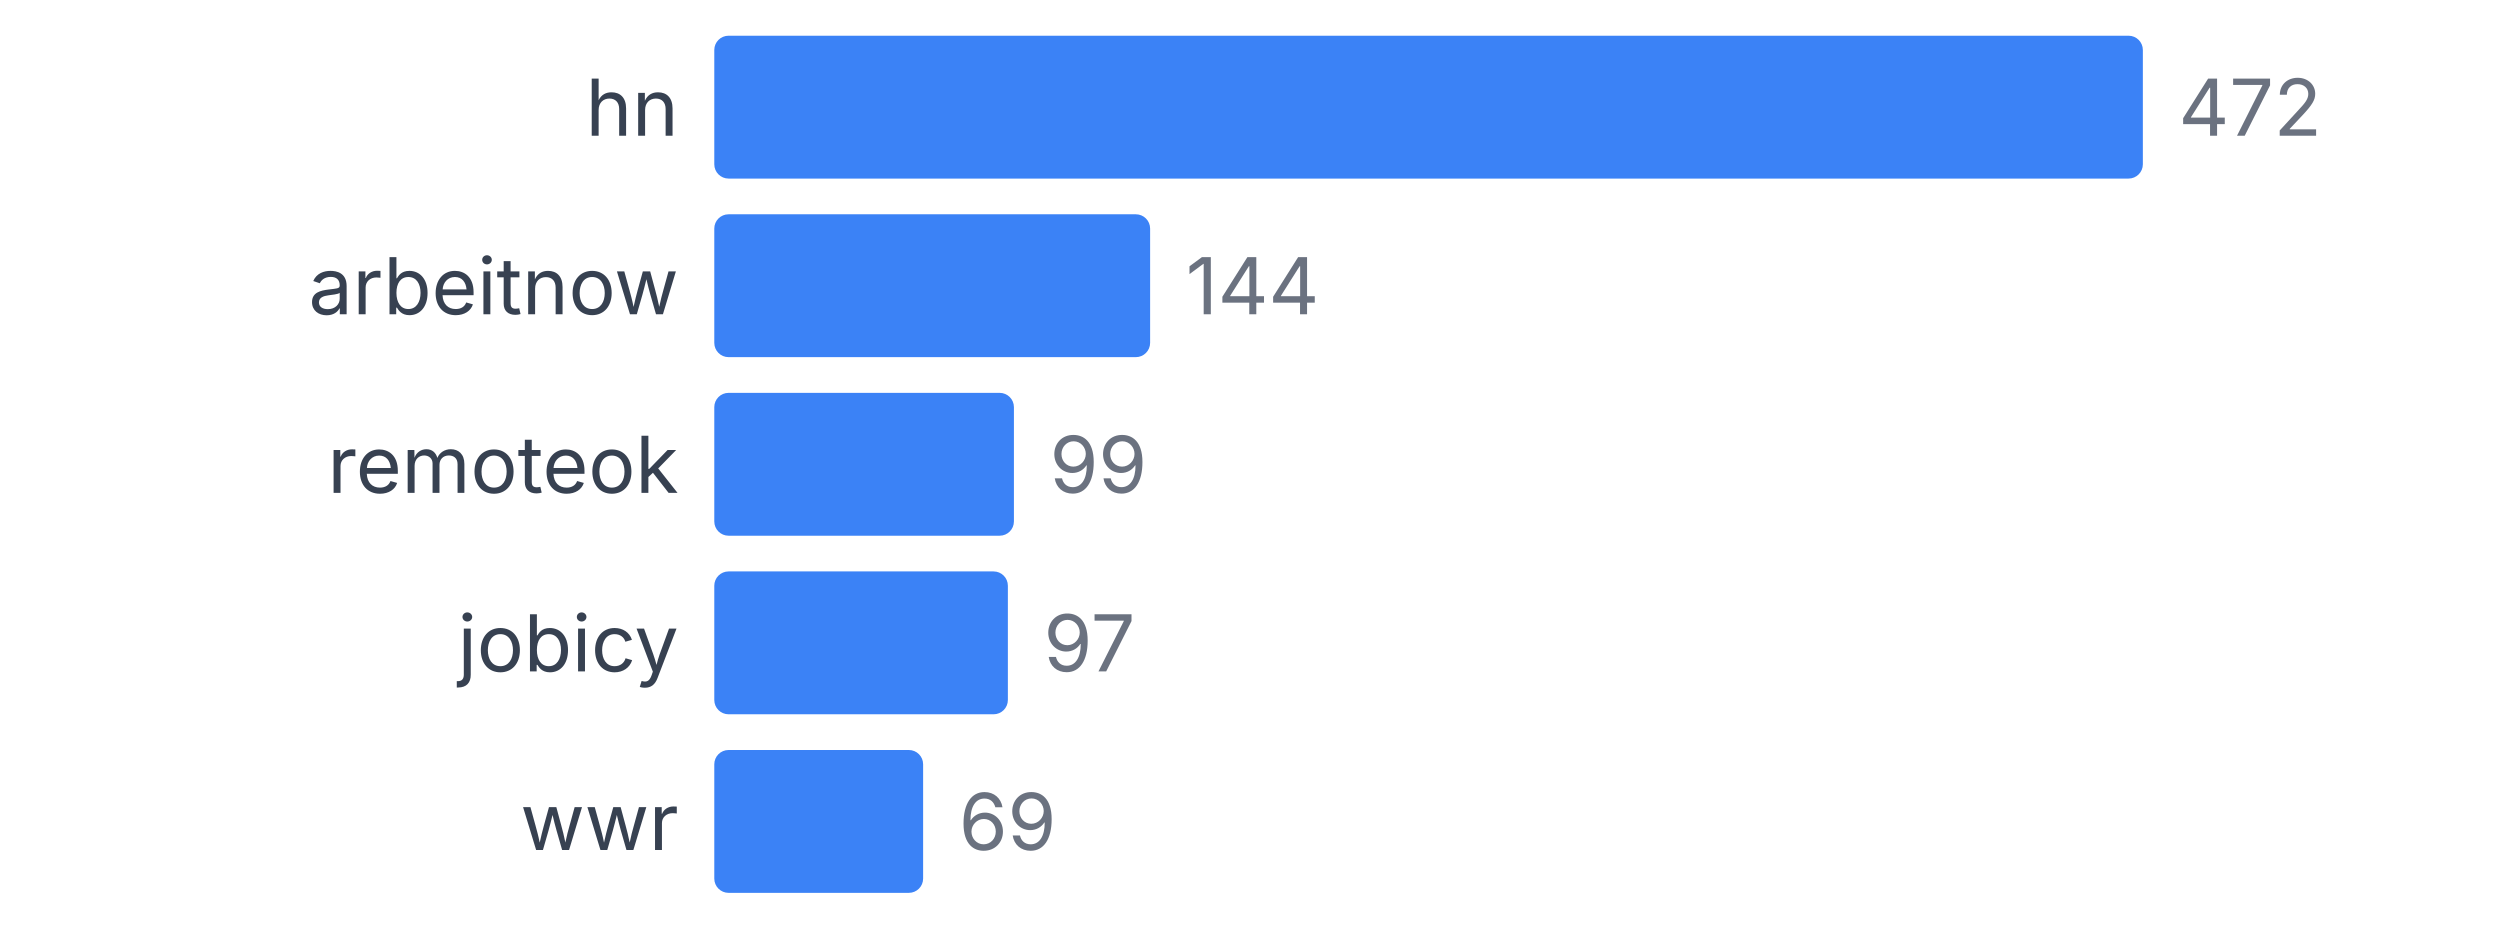
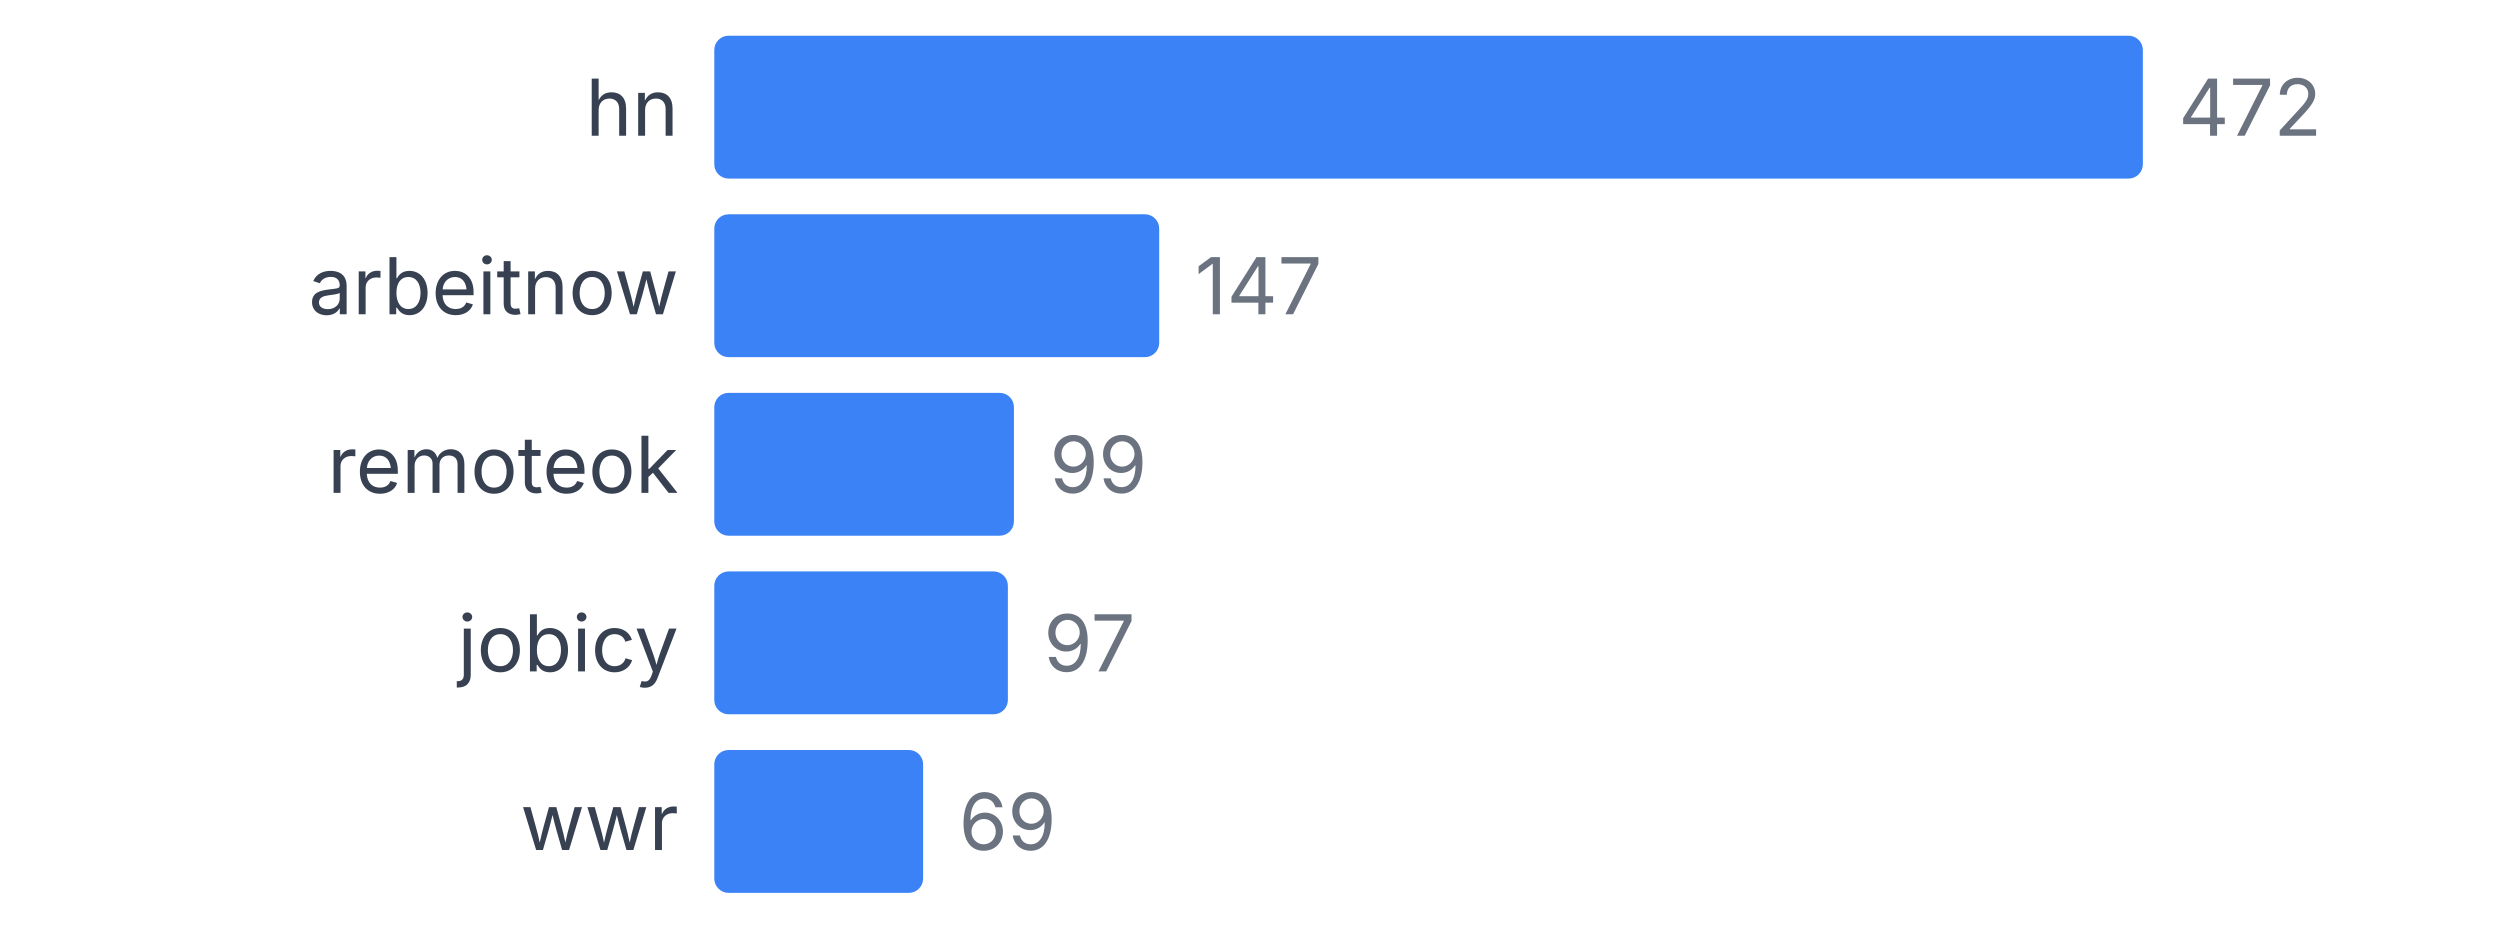
<svg xmlns="http://www.w3.org/2000/svg" width="350" height="130" viewBox="0 0 350 130">
  <style>
    text { font-family: system-ui, -apple-system, sans-serif; }
  </style>
  <text x="95" y="19" text-anchor="end" font-size="11" fill="#374151">hn</text>
  <rect x="100" y="5" width="200" height="20" fill="#3b82f6" rx="2" />
  <text x="305" y="19" font-size="11" fill="#6b7280">472</text>
  <text x="95" y="44" text-anchor="end" font-size="11" fill="#374151">arbeitnow</text>
-   <rect x="100" y="30" width="61.017" height="20" fill="#3b82f6" rx="2" />
-   <text x="166.017" y="44" font-size="11" fill="#6b7280">144</text>
+   <rect x="100" y="30" width="62.288" height="20" fill="#3b82f6" rx="2" />
+   <text x="167.288" y="44" font-size="11" fill="#6b7280">147</text>
  <text x="95" y="69" text-anchor="end" font-size="11" fill="#374151">remoteok</text>
  <rect x="100" y="55" width="41.949" height="20" fill="#3b82f6" rx="2" />
  <text x="146.949" y="69" font-size="11" fill="#6b7280">99</text>
  <text x="95" y="94" text-anchor="end" font-size="11" fill="#374151">jobicy</text>
  <rect x="100" y="80" width="41.102" height="20" fill="#3b82f6" rx="2" />
  <text x="146.102" y="94" font-size="11" fill="#6b7280">97</text>
  <text x="95" y="119" text-anchor="end" font-size="11" fill="#374151">wwr</text>
  <rect x="100" y="105" width="29.237" height="20" fill="#3b82f6" rx="2" />
  <text x="134.237" y="119" font-size="11" fill="#6b7280">69</text>
</svg>
